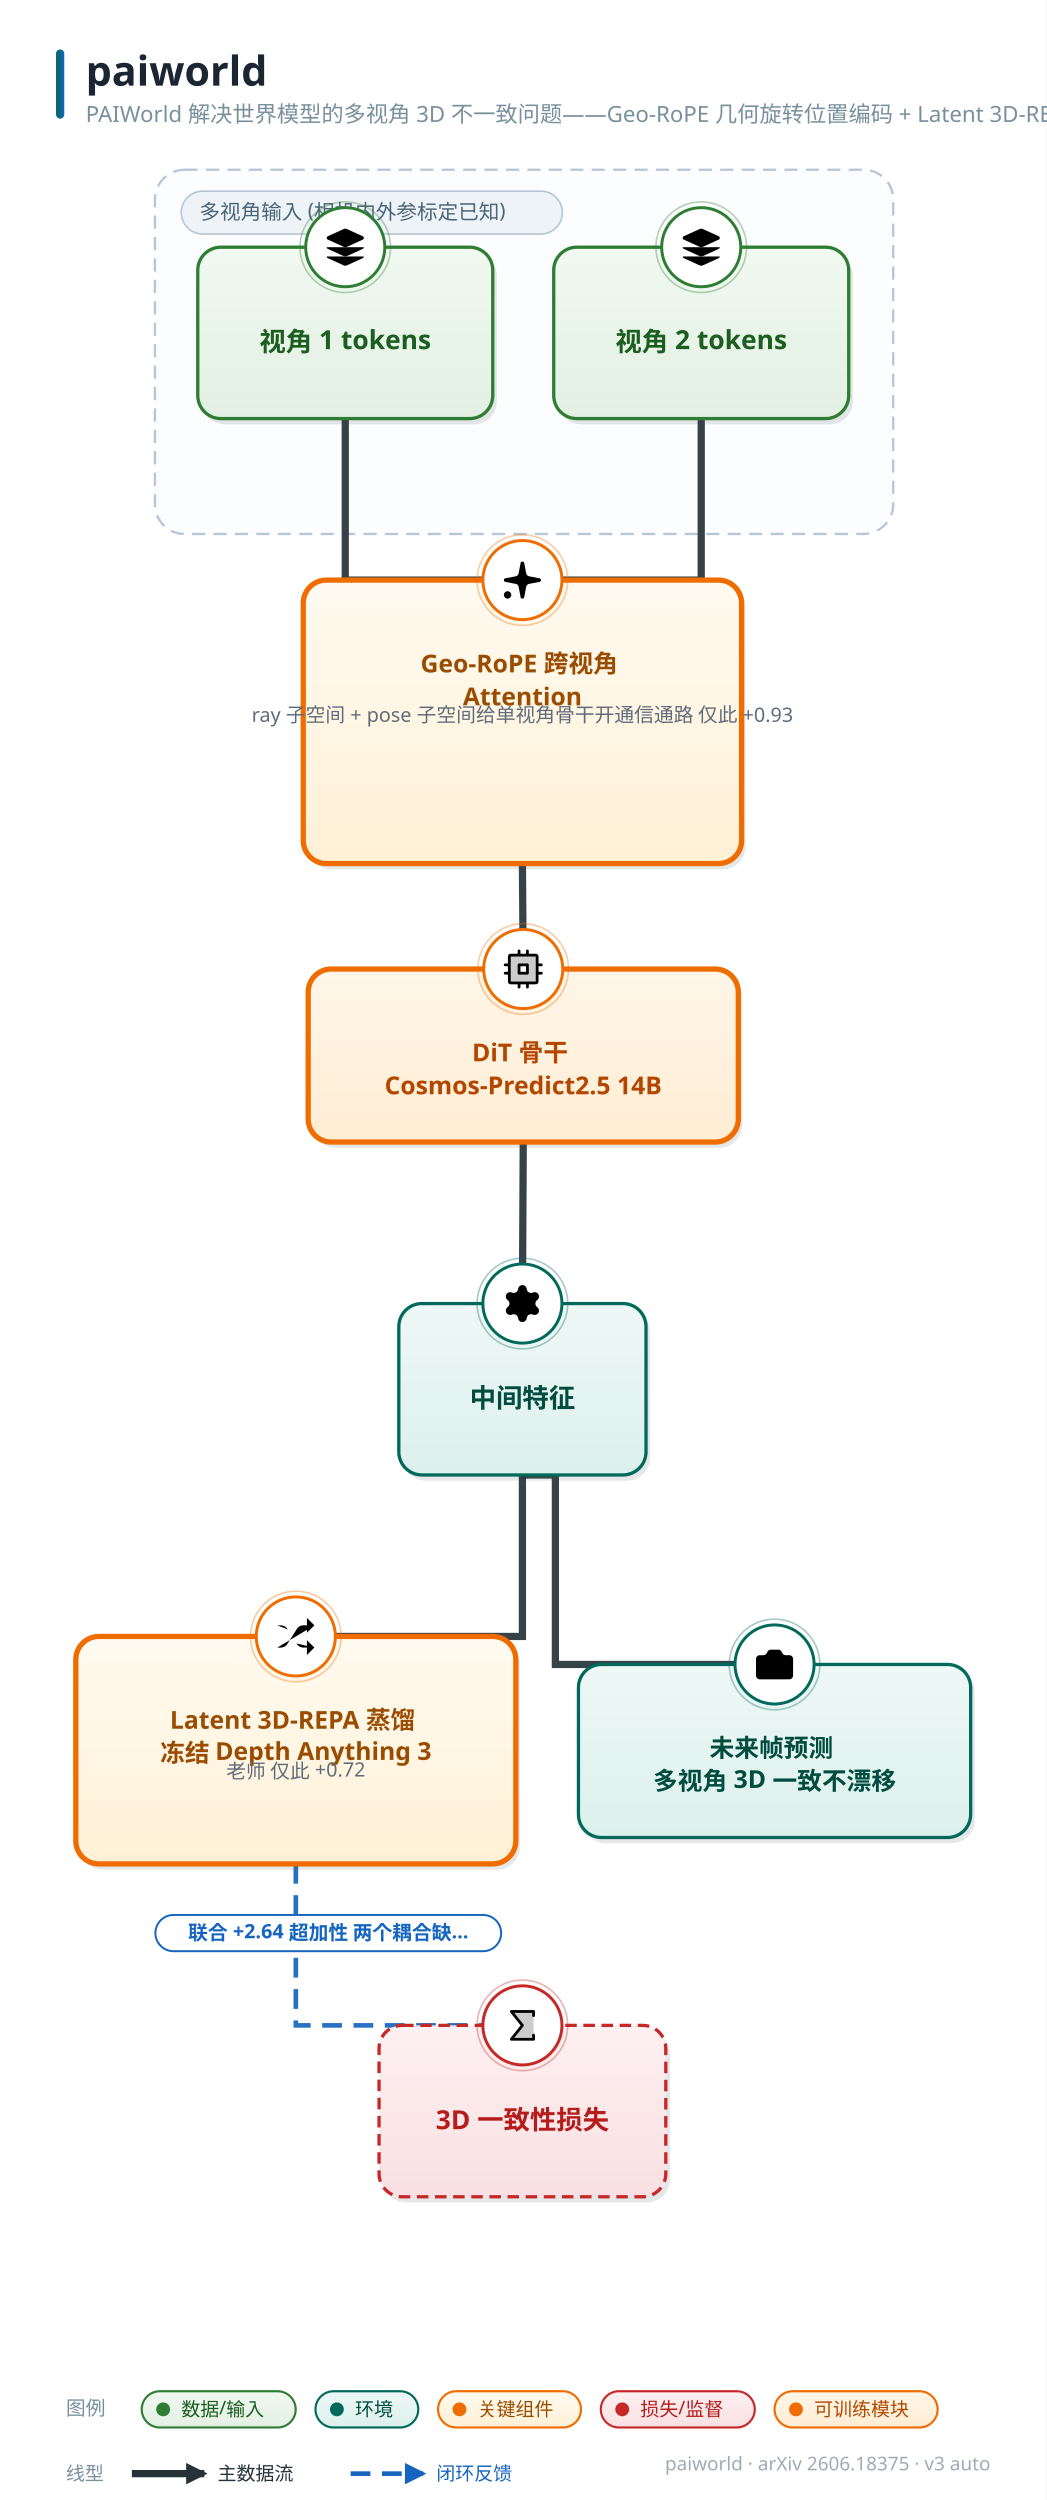
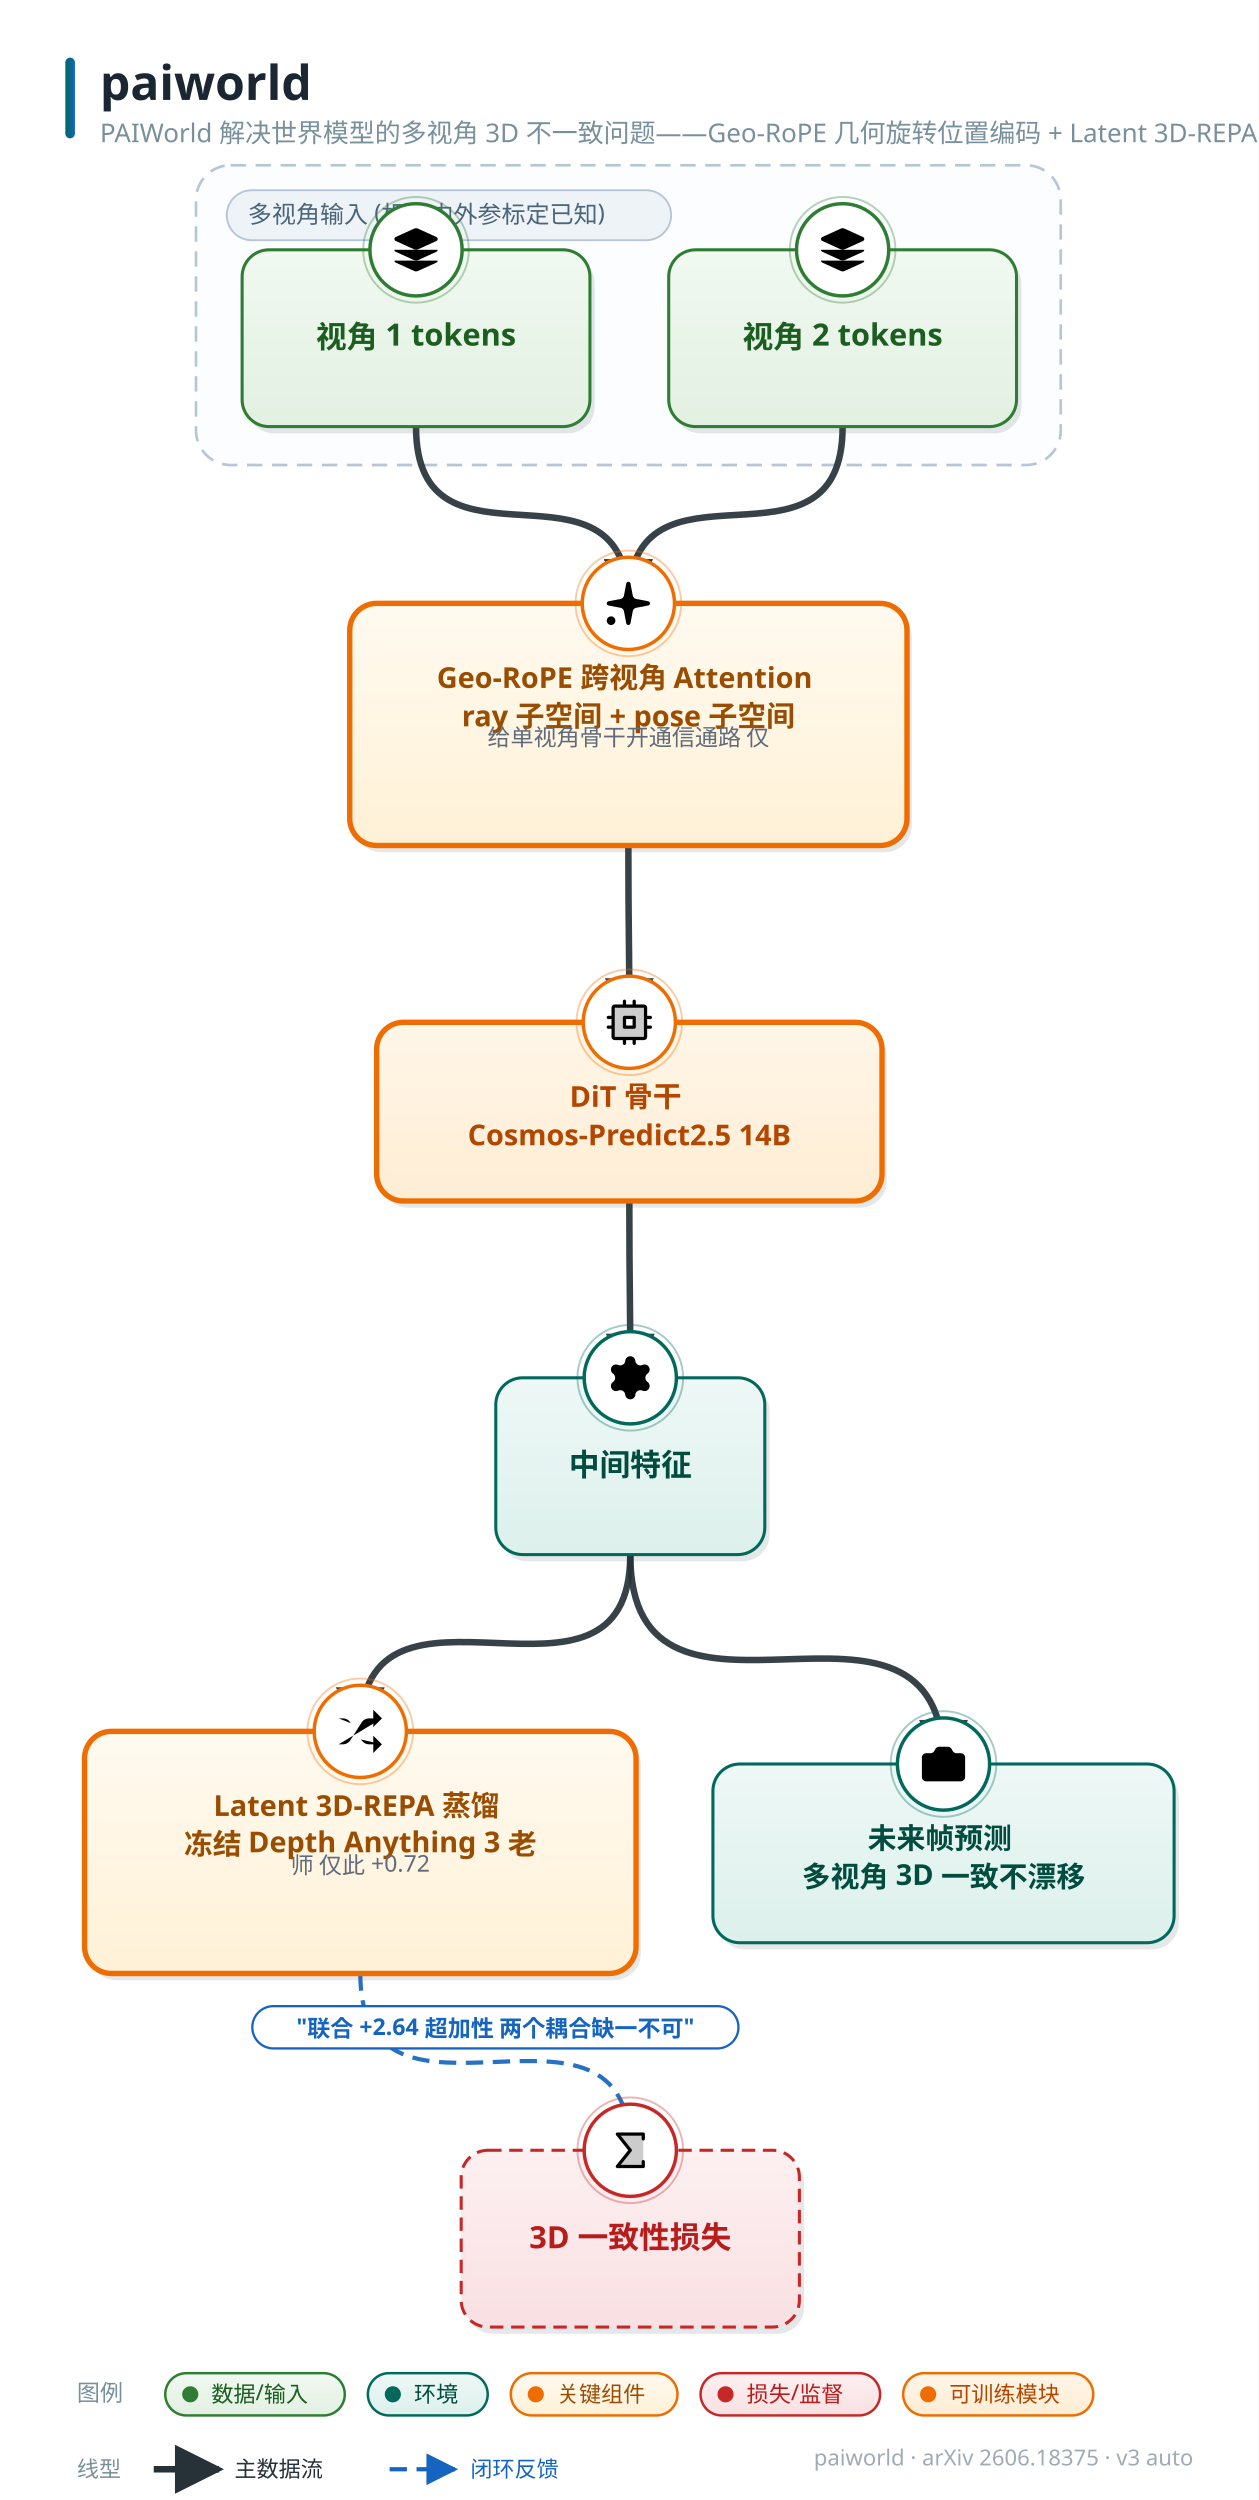
- <svg xmlns="http://www.w3.org/2000/svg" width="635" height="1517" viewBox="0 0 635 1517" font-family="'PingFang SC','Hiragino Sans GB','Microsoft YaHei','Segoe UI',sans-serif">
+ <svg xmlns="http://www.w3.org/2000/svg" width="655" height="1301" viewBox="0 0 655 1301" font-family="'PingFang SC','Hiragino Sans GB','Microsoft YaHei','Segoe UI',sans-serif">
  <style>text{font-family:'PingFang SC','Hiragino Sans GB','Microsoft YaHei','Segoe UI',sans-serif;} .lbl{font-weight:700;}</style>
  <defs>
    <linearGradient id="g-data" x1="0" y1="0" x2="0" y2="1">
      <stop offset="0" stop-color="#f1f9f1" />
      <stop offset="1" stop-color="#e2f0e2" />
    </linearGradient>
    <linearGradient id="g-frozen" x1="0" y1="0" x2="0" y2="1">
      <stop offset="0" stop-color="#f0f7fe" />
      <stop offset="1" stop-color="#dcecfb" />
    </linearGradient>
    <linearGradient id="g-train" x1="0" y1="0" x2="0" y2="1">
      <stop offset="0" stop-color="#fff6e8" />
      <stop offset="1" stop-color="#ffedd4" />
    </linearGradient>
    <linearGradient id="g-loss" x1="0" y1="0" x2="0" y2="1">
      <stop offset="0" stop-color="#fdf0f1" />
      <stop offset="1" stop-color="#f9e0e2" />
    </linearGradient>
    <linearGradient id="g-act" x1="0" y1="0" x2="0" y2="1">
      <stop offset="0" stop-color="#f8f1fb" />
      <stop offset="1" stop-color="#f0e4f7" />
    </linearGradient>
    <linearGradient id="g-loop" x1="0" y1="0" x2="0" y2="1">
      <stop offset="0" stop-color="#f2f5f7" />
      <stop offset="1" stop-color="#e6ebee" />
    </linearGradient>
    <linearGradient id="g-env" x1="0" y1="0" x2="0" y2="1">
      <stop offset="0" stop-color="#eef8f6" />
      <stop offset="1" stop-color="#dcf0ec" />
    </linearGradient>
    <linearGradient id="g-mem" x1="0" y1="0" x2="0" y2="1">
      <stop offset="0" stop-color="#fffef0" />
      <stop offset="1" stop-color="#fdf6d8" />
    </linearGradient>
    <linearGradient id="g-reward" x1="0" y1="0" x2="0" y2="1">
      <stop offset="0" stop-color="#fdf2f7" />
      <stop offset="1" stop-color="#f9e2ed" />
    </linearGradient>
    <linearGradient id="g-key" x1="0" y1="0" x2="0" y2="1">
      <stop offset="0" stop-color="#fffaf0" />
      <stop offset="1" stop-color="#fff1d6" />
    </linearGradient>
    <linearGradient id="g-title" x1="0" y1="0" x2="1" y2="0">
      <stop offset="0" stop-color="#00695c" />
      <stop offset="1" stop-color="#1565c0" />
    </linearGradient>
-     <marker id="arr-main" viewBox="0 0 10 10" refX="8.5" refY="5" markerWidth="13" markerHeight="13" markerUnits="userSpaceOnUse" orient="auto-start-reverse">
+     <marker id="arr-main" viewBox="0 0 10 10" refX="9" refY="5" markerWidth="7.5" markerHeight="7.5" orient="auto-start-reverse">
      <path d="M0 0 L10 5 L0 10 z" fill="#546e7a" />
    </marker>
-     <marker id="arr-thick" viewBox="0 0 10 10" refX="8.5" refY="5" markerWidth="13" markerHeight="13" markerUnits="userSpaceOnUse" orient="auto-start-reverse">
+     <marker id="arr-thick" viewBox="0 0 10 10" refX="9" refY="5" markerWidth="7.5" markerHeight="7.5" orient="auto-start-reverse">
      <path d="M0 0 L10 5 L0 10 z" fill="#263238" />
    </marker>
-     <marker id="arr-thin" viewBox="0 0 10 10" refX="8.5" refY="5" markerWidth="13" markerHeight="13" markerUnits="userSpaceOnUse" orient="auto-start-reverse">
+     <marker id="arr-thin" viewBox="0 0 10 10" refX="9" refY="5" markerWidth="7.5" markerHeight="7.5" orient="auto-start-reverse">
      <path d="M0 0 L10 5 L0 10 z" fill="#9fb0bb" />
    </marker>
-     <marker id="arr-fb" viewBox="0 0 10 10" refX="8.5" refY="5" markerWidth="13" markerHeight="13" markerUnits="userSpaceOnUse" orient="auto-start-reverse">
+     <marker id="arr-fb" viewBox="0 0 10 10" refX="9" refY="5" markerWidth="7.5" markerHeight="7.5" orient="auto-start-reverse">
      <path d="M0 0 L10 5 L0 10 z" fill="#1565c0" />
    </marker>
-     <marker id="arr-loss" viewBox="0 0 10 10" refX="8.5" refY="5" markerWidth="13" markerHeight="13" markerUnits="userSpaceOnUse" orient="auto-start-reverse">
+     <marker id="arr-loss" viewBox="0 0 10 10" refX="9" refY="5" markerWidth="7.5" markerHeight="7.5" orient="auto-start-reverse">
      <path d="M0 0 L10 5 L0 10 z" fill="#c62828" />
    </marker>
  </defs>
-   <rect width="635" height="1517" fill="#ffffff" />
+   <rect width="655" height="1301" fill="#ffffff" />
  <rect x="34" y="30" width="5" height="42" rx="2.5" fill="url(#g-title)" />
  <text x="52" y="52" font-size="25" font-weight="800" fill="#1a2733">paiworld</text>
  <text x="52" y="74" font-size="13.5" fill="#78909c">PAIWorld 解决世界模型的多视角 3D 不一致问题——Geo-RoPE 几何旋转位置编码 + Latent 3D-REPA 3D 蒸馏，在 DiT backbone 上同</text>
-   <text x="601" y="1499" font-size="11.5" fill="#a0aab4" text-anchor="end">paiworld · arXiv 2606.18375 · v3 auto</text>
-   <rect x="94" y="103" width="448" height="221" rx="18" fill="#fbfdff" stroke="#b7c6d6" stroke-width="1.4" stroke-dasharray="8 5" />
-   <rect x="110" y="116" width="231.25" height="26" rx="13" fill="#eef3f8" stroke="#b7c6d6" />
-   <text x="121" y="133" font-size="12.5" fill="#4a6579">多视角输入 (相机内外参标定已知)</text>
-   <path d="M 209.5 254.0 L 209.5 352.0 L 317.0 352.0" fill="none" stroke="#263238" stroke-width="4.4" marker-end="url(#arr-thick)" opacity="0.92" />
-   <path d="M 425.5 254.0 L 425.5 352.0 L 317.0 352.0" fill="none" stroke="#263238" stroke-width="4.4" marker-end="url(#arr-thick)" opacity="0.92" />
-   <path d="M 317.0 524.0 L 317.5 588.0" fill="none" stroke="#263238" stroke-width="4.4" marker-end="url(#arr-thick)" opacity="0.92" />
-   <path d="M 317.5 693.0 L 317.0 791.0" fill="none" stroke="#263238" stroke-width="4.4" marker-end="url(#arr-thick)" opacity="0.92" />
-   <path d="M 317.0 895.0 L 317.0 993.0 L 179.5 993.0" fill="none" stroke="#263238" stroke-width="4.4" marker-end="url(#arr-thick)" opacity="0.92" />
-   <path d="M 317.0 895.0 L 337.0 895.0 L 337.0 1010.0 L 470.0 1010.0" fill="none" stroke="#263238" stroke-width="4.4" marker-end="url(#arr-thick)" opacity="0.92" />
-   <path d="M 179.5 1131.0 L 179.5 1229.0 L 317.0 1229.0" fill="none" stroke="#1565c0" stroke-width="2.8" stroke-dasharray="12 7" marker-end="url(#arr-fb)" opacity="0.92" />
-   <rect x="122.5" y="153.5" width="179" height="104" rx="14" fill="#37474f" opacity="0.13" />
-   <rect x="120" y="150" width="179" height="104" rx="14" fill="url(#g-data)" stroke="#2e7d32" stroke-width="2.0" />
-   <circle cx="209.5" cy="150" r="24" fill="#ffffff" stroke="#2e7d32" stroke-width="1.8" />
-   <circle cx="209.5" cy="150" r="27.5" fill="none" stroke="#2e7d32" stroke-width="1" opacity="0.35" />
-   <g transform="translate(196.0,136.5) scale(1.125)">
+   <text x="621" y="1283" font-size="11.5" fill="#a0aab4" text-anchor="end">paiworld · arXiv 2606.18375 · v3 auto</text>
+   <rect x="102" y="86" width="450" height="156" rx="18" fill="#fbfdff" stroke="#b7c6d6" stroke-width="1.4" stroke-dasharray="8 5" />
+   <rect x="118" y="99" width="231.25" height="26" rx="13" fill="#eef3f8" stroke="#b7c6d6" />
+   <text x="129" y="116" font-size="12.5" fill="#4a6579">多视角输入 (相机内外参标定已知)</text>
+   <path d="M 216.5 222.0 C 216.5 307.1, 327.0 228.9, 327.0 314.0" fill="none" stroke="#263238" stroke-width="3.4" marker-end="url(#arr-thick)" opacity="0.92" />
+   <path d="M 438.5 222.0 C 438.5 307.5, 327.0 228.5, 327.0 314.0" fill="none" stroke="#263238" stroke-width="3.4" marker-end="url(#arr-thick)" opacity="0.92" />
+   <path d="M 327.0 440.0 C 327.0 486.0, 327.5 486.0, 327.5 532.0" fill="none" stroke="#263238" stroke-width="3.4" marker-end="url(#arr-thick)" opacity="0.92" />
+   <path d="M 327.5 625.0 C 327.5 671.0, 328.0 671.0, 328.0 717.0" fill="none" stroke="#263238" stroke-width="3.4" marker-end="url(#arr-thick)" opacity="0.92" />
+   <path d="M 328.0 809.0 C 328.0 906.6, 187.5 803.4, 187.5 901.0" fill="none" stroke="#263238" stroke-width="3.4" marker-end="url(#arr-thick)" opacity="0.92" />
+   <path d="M 328.0 809.0 C 328.0 923.2, 491.0 803.8, 491.0 918.0" fill="none" stroke="#263238" stroke-width="3.4" marker-end="url(#arr-thick)" opacity="0.92" />
+   <path d="M 187.5 1027.0 C 187.5 1124.7, 328.0 1021.4, 328.0 1119.0" fill="none" stroke="#1565c0" stroke-width="2.2" stroke-dasharray="9 5" marker-end="url(#arr-fb)" opacity="0.92" />
+   <rect x="128.5" y="133.5" width="181" height="92" rx="14" fill="#37474f" opacity="0.13" />
+   <rect x="126" y="130" width="181" height="92" rx="14" fill="url(#g-data)" stroke="#2e7d32" stroke-width="1.6" />
+   <circle cx="216.5" cy="130" r="24" fill="#ffffff" stroke="#2e7d32" stroke-width="1.8" />
+   <circle cx="216.5" cy="130" r="27.5" fill="none" stroke="#2e7d32" stroke-width="1" opacity="0.35" />
+   <g transform="translate(203.0,116.5) scale(1.125)">
    <path d="M12.83 2.18a2 2 0 0 0-1.66 0L2.6 6.08a1 1 0 0 0 0 1.83l8.58 3.91a2 2 0 0 0 1.66 0l8.58-3.9a1 1 0 0 0 0-1.83z" />
    <path d="M2 12a1 1 0 0 0 .58.91l8.6 3.91a2 2 0 0 0 1.65 0l8.58-3.9A1 1 0 0 0 22 12" />
    <path d="M2 17a1 1 0 0 0 .58.91l8.6 3.91a2 2 0 0 0 1.65 0l8.58-3.9A1 1 0 0 0 22 17" />
  </g>
-   <text x="209.5" y="213" font-size="16" class="lbl" fill="#1b5e20" text-anchor="middle">视角 1 tokens</text>
-   <rect x="338.5" y="153.5" width="179" height="104" rx="14" fill="#37474f" opacity="0.13" />
-   <rect x="336" y="150" width="179" height="104" rx="14" fill="url(#g-data)" stroke="#2e7d32" stroke-width="2.0" />
-   <circle cx="425.5" cy="150" r="24" fill="#ffffff" stroke="#2e7d32" stroke-width="1.8" />
-   <circle cx="425.5" cy="150" r="27.5" fill="none" stroke="#2e7d32" stroke-width="1" opacity="0.35" />
-   <g transform="translate(412.0,136.5) scale(1.125)">
+   <text x="216.5" y="181" font-size="16" class="lbl" fill="#1b5e20" text-anchor="middle">视角 1 tokens</text>
+   <rect x="350.5" y="133.5" width="181" height="92" rx="14" fill="#37474f" opacity="0.13" />
+   <rect x="348" y="130" width="181" height="92" rx="14" fill="url(#g-data)" stroke="#2e7d32" stroke-width="1.6" />
+   <circle cx="438.5" cy="130" r="24" fill="#ffffff" stroke="#2e7d32" stroke-width="1.8" />
+   <circle cx="438.5" cy="130" r="27.5" fill="none" stroke="#2e7d32" stroke-width="1" opacity="0.35" />
+   <g transform="translate(425.0,116.5) scale(1.125)">
    <path d="M12.83 2.18a2 2 0 0 0-1.66 0L2.6 6.08a1 1 0 0 0 0 1.83l8.58 3.91a2 2 0 0 0 1.66 0l8.58-3.9a1 1 0 0 0 0-1.83z" />
    <path d="M2 12a1 1 0 0 0 .58.91l8.6 3.91a2 2 0 0 0 1.65 0l8.58-3.9A1 1 0 0 0 22 12" />
    <path d="M2 17a1 1 0 0 0 .58.91l8.6 3.91a2 2 0 0 0 1.65 0l8.58-3.9A1 1 0 0 0 22 17" />
  </g>
-   <text x="425.5" y="213" font-size="16" class="lbl" fill="#1b5e20" text-anchor="middle">视角 2 tokens</text>
-   <rect x="186.5" y="355.5" width="266" height="172" rx="14" fill="#37474f" opacity="0.13" />
-   <rect x="184" y="352" width="266" height="172" rx="14" fill="url(#g-key)" stroke="#ef6c00" stroke-width="3.2" />
-   <circle cx="317.0" cy="352" r="24" fill="#ffffff" stroke="#ef6c00" stroke-width="1.8" />
-   <circle cx="317.0" cy="352" r="27.5" fill="none" stroke="#ef6c00" stroke-width="1" opacity="0.35" />
-   <g transform="translate(303.5,338.5) scale(1.125)">
+   <text x="438.5" y="181" font-size="16" class="lbl" fill="#1b5e20" text-anchor="middle">视角 2 tokens</text>
+   <rect x="184.5" y="317.5" width="290" height="126" rx="14" fill="#37474f" opacity="0.13" />
+   <rect x="182" y="314" width="290" height="126" rx="14" fill="url(#g-key)" stroke="#ef6c00" stroke-width="2.8" />
+   <circle cx="327.0" cy="314" r="24" fill="#ffffff" stroke="#ef6c00" stroke-width="1.8" />
+   <circle cx="327.0" cy="314" r="27.5" fill="none" stroke="#ef6c00" stroke-width="1" opacity="0.35" />
+   <g transform="translate(313.5,300.5) scale(1.125)">
    <path d="M11.017 2.814a1 1 0 0 1 1.966 0l1.051 5.558a2 2 0 0 0 1.594 1.594l5.558 1.051a1 1 0 0 1 0 1.966l-5.558 1.051a2 2 0 0 0-1.594 1.594l-1.051 5.558a1 1 0 0 1-1.966 0l-1.051-5.558a2 2 0 0 0-1.594-1.594l-5.558-1.051a1 1 0 0 1 0-1.966l5.558-1.051a2 2 0 0 0 1.594-1.594z" />
    <path d="M20 2v4" />
    <path d="M22 4h-4" />
    <circle cx="4" cy="20" r="2" />
  </g>
-   <text x="317.0" y="408" font-size="15" class="lbl" fill="#9a4d00" text-anchor="middle">
-     <tspan x="317.0" dy="0">Geo-RoPE 跨视角</tspan>
-     <tspan x="317.0" dy="20">Attention</tspan>
-   </text>
-   <text x="317.0" y="438" font-size="12" fill="#5f6b7a" text-anchor="middle">ray 子空间 + pose 子空间
- 给单视角骨干开通信通路 仅此 +
- 0.93</text>
-   <rect x="189.5" y="591.5" width="261" height="105" rx="14" fill="#37474f" opacity="0.13" />
-   <rect x="187" y="588" width="261" height="105" rx="14" fill="url(#g-train)" stroke="#ef6c00" stroke-width="3.2" />
-   <circle cx="317.5" cy="588" r="24" fill="#ffffff" stroke="#ef6c00" stroke-width="1.8" />
-   <circle cx="317.5" cy="588" r="27.5" fill="none" stroke="#ef6c00" stroke-width="1" opacity="0.35" />
-   <g transform="translate(304.0,574.5) scale(0.1055)">
+   <text x="327.0" y="358" font-size="15" class="lbl" fill="#9a4d00" text-anchor="middle">
+     <tspan x="327.0" dy="0">Geo-RoPE 跨视角 Attention</tspan>
+     <tspan x="327.0" dy="20">ray 子空间 + pose 子空间</tspan>
+   </text>
+   <text x="327.0" y="388" font-size="12" fill="#5f6b7a" text-anchor="middle">给单视角骨干开通信通路 仅</text>
+   <rect x="198.5" y="535.5" width="263" height="93" rx="14" fill="#37474f" opacity="0.13" />
+   <rect x="196" y="532" width="263" height="93" rx="14" fill="url(#g-train)" stroke="#ef6c00" stroke-width="2.8" />
+   <circle cx="327.5" cy="532" r="24" fill="#ffffff" stroke="#ef6c00" stroke-width="1.8" />
+   <circle cx="327.5" cy="532" r="27.5" fill="none" stroke="#ef6c00" stroke-width="1" opacity="0.35" />
+   <g transform="translate(314.0,518.5) scale(0.1055)">
    <path d="M200,48H56a8,8,0,0,0-8,8V200a8,8,0,0,0,8,8H200a8,8,0,0,0,8-8V56A8,8,0,0,0,200,48ZM152,152H104V104h48Z" opacity="0.2" />
    <path d="M152,96H104a8,8,0,0,0-8,8v48a8,8,0,0,0,8,8h48a8,8,0,0,0,8-8V104A8,8,0,0,0,152,96Zm-8,48H112V112h32Zm88,0H216V112h16a8,8,0,0,0,0-16H216V56a16,16,0,0,0-16-16H160V24a8,8,0,0,0-16,0V40H112V24a8,8,0,0,0-16,0V40H56A16,16,0,0,0,40,56V96H24a8,8,0,0,0,0,16H40v32H24a8,8,0,0,0,0,16H40v40a16,16,0,0,0,16,16H96v16a8,8,0,0,0,16,0V216h32v16a8,8,0,0,0,16,0V216h40a16,16,0,0,0,16-16V160h16a8,8,0,0,0,0-16Zm-32,56H56V56H200v95.87s0,.09,0,.13,0,.09,0,.13V200Z" />
  </g>
-   <text x="317.5" y="644" font-size="15" class="lbl" fill="#b34700" text-anchor="middle">
-     <tspan x="317.5" dy="0">DiT 骨干</tspan>
-     <tspan x="317.5" dy="20">Cosmos-Predict2.5 14B</tspan>
-   </text>
-   <rect x="244.5" y="794.5" width="150" height="104" rx="14" fill="#37474f" opacity="0.13" />
-   <rect x="242" y="791" width="150" height="104" rx="14" fill="url(#g-env)" stroke="#00695c" stroke-width="2.0" />
-   <circle cx="317.0" cy="791" r="24" fill="#ffffff" stroke="#00695c" stroke-width="1.8" />
-   <circle cx="317.0" cy="791" r="27.5" fill="none" stroke="#00695c" stroke-width="1" opacity="0.35" />
-   <g transform="translate(303.5,777.5) scale(1.125)">
+   <text x="327.5" y="576" font-size="15" class="lbl" fill="#b34700" text-anchor="middle">
+     <tspan x="327.5" dy="0">DiT 骨干</tspan>
+     <tspan x="327.5" dy="20">Cosmos-Predict2.5 14B</tspan>
+   </text>
+   <rect x="260.5" y="720.5" width="140" height="92" rx="14" fill="#37474f" opacity="0.13" />
+   <rect x="258" y="717" width="140" height="92" rx="14" fill="url(#g-env)" stroke="#00695c" stroke-width="1.6" />
+   <circle cx="328.0" cy="717" r="24" fill="#ffffff" stroke="#00695c" stroke-width="1.8" />
+   <circle cx="328.0" cy="717" r="27.5" fill="none" stroke="#00695c" stroke-width="1" opacity="0.35" />
+   <g transform="translate(314.5,703.5) scale(1.125)">
    <path d="M9.671 4.136a2.34 2.34 0 0 1 4.659 0 2.34 2.34 0 0 0 3.319 1.915 2.34 2.34 0 0 1 2.33 4.033 2.34 2.34 0 0 0 0 3.831 2.34 2.34 0 0 1-2.33 4.033 2.34 2.34 0 0 0-3.319 1.915 2.34 2.34 0 0 1-4.659 0 2.34 2.34 0 0 0-3.32-1.915 2.34 2.34 0 0 1-2.33-4.033 2.34 2.34 0 0 0 0-3.831A2.34 2.34 0 0 1 6.35 6.051a2.34 2.34 0 0 0 3.319-1.915" />
    <circle cx="12" cy="12" r="3" />
  </g>
-   <text x="317.0" y="854" font-size="16" class="lbl" fill="#004d40" text-anchor="middle">中间特征</text>
-   <rect x="48.5" y="996.5" width="267" height="138" rx="14" fill="#37474f" opacity="0.13" />
-   <rect x="46" y="993" width="267" height="138" rx="14" fill="url(#g-key)" stroke="#ef6c00" stroke-width="3.2" />
-   <circle cx="179.5" cy="993" r="24" fill="#ffffff" stroke="#ef6c00" stroke-width="1.8" />
-   <circle cx="179.5" cy="993" r="27.5" fill="none" stroke="#ef6c00" stroke-width="1" opacity="0.35" />
-   <g transform="translate(166.0,979.5) scale(1.125)">
+   <text x="328.0" y="768" font-size="16" class="lbl" fill="#004d40" text-anchor="middle">中间特征</text>
+   <rect x="46.5" y="904.5" width="287" height="126" rx="14" fill="#37474f" opacity="0.13" />
+   <rect x="44" y="901" width="287" height="126" rx="14" fill="url(#g-key)" stroke="#ef6c00" stroke-width="2.8" />
+   <circle cx="187.5" cy="901" r="24" fill="#ffffff" stroke="#ef6c00" stroke-width="1.8" />
+   <circle cx="187.5" cy="901" r="27.5" fill="none" stroke="#ef6c00" stroke-width="1" opacity="0.35" />
+   <g transform="translate(174.0,887.5) scale(1.125)">
    <path d="m18 14 4 4-4 4" />
    <path d="m18 2 4 4-4 4" />
    <path d="M2 18h1.973a4 4 0 0 0 3.3-1.7l5.454-8.6a4 4 0 0 1 3.3-1.7H22" />
    <path d="M2 6h1.972a4 4 0 0 1 3.6 2.2" />
    <path d="M22 18h-6.041a4 4 0 0 1-3.3-1.8l-.359-.45" />
  </g>
-   <text x="179.5" y="1049" font-size="15" class="lbl" fill="#9a4d00" text-anchor="middle">
-     <tspan x="179.5" dy="0">Latent 3D-REPA 蒸馏</tspan>
-     <tspan x="179.5" dy="20">冻结 Depth Anything 3</tspan>
-   </text>
-   <text x="179.5" y="1079" font-size="12" fill="#5f6b7a" text-anchor="middle">老师 仅此 +0.72</text>
-   <rect x="353.5" y="1013.5" width="238" height="105" rx="14" fill="#37474f" opacity="0.13" />
-   <rect x="351" y="1010" width="238" height="105" rx="14" fill="url(#g-env)" stroke="#00695c" stroke-width="2.0" />
-   <circle cx="470.0" cy="1010" r="24" fill="#ffffff" stroke="#00695c" stroke-width="1.8" />
-   <circle cx="470.0" cy="1010" r="27.5" fill="none" stroke="#00695c" stroke-width="1" opacity="0.35" />
-   <g transform="translate(456.5,996.5) scale(1.125)">
+   <text x="187.5" y="945" font-size="15" class="lbl" fill="#9a4d00" text-anchor="middle">
+     <tspan x="187.5" dy="0">Latent 3D-REPA 蒸馏</tspan>
+     <tspan x="187.5" dy="20">冻结 Depth Anything 3 老</tspan>
+   </text>
+   <text x="187.5" y="975" font-size="12" fill="#5f6b7a" text-anchor="middle">师 仅此 +0.72</text>
+   <rect x="373.5" y="921.5" width="240" height="93" rx="14" fill="#37474f" opacity="0.13" />
+   <rect x="371" y="918" width="240" height="93" rx="14" fill="url(#g-env)" stroke="#00695c" stroke-width="1.6" />
+   <circle cx="491.0" cy="918" r="24" fill="#ffffff" stroke="#00695c" stroke-width="1.8" />
+   <circle cx="491.0" cy="918" r="27.5" fill="none" stroke="#00695c" stroke-width="1" opacity="0.35" />
+   <g transform="translate(477.5,904.5) scale(1.125)">
    <path d="M13.997 4a2 2 0 0 1 1.76 1.05l.486.9A2 2 0 0 0 18.003 7H20a2 2 0 0 1 2 2v9a2 2 0 0 1-2 2H4a2 2 0 0 1-2-2V9a2 2 0 0 1 2-2h1.997a2 2 0 0 0 1.759-1.048l.489-.904A2 2 0 0 1 10.004 4z" />
    <circle cx="12" cy="13" r="3" />
  </g>
-   <text x="470.0" y="1066" font-size="15" class="lbl" fill="#004d40" text-anchor="middle">
-     <tspan x="470.0" dy="0">未来帧预测</tspan>
-     <tspan x="470.0" dy="20">多视角 3D 一致不漂移</tspan>
-   </text>
-   <rect x="232.5" y="1232.5" width="174" height="104" rx="14" fill="#37474f" opacity="0.13" />
-   <rect x="230" y="1229" width="174" height="104" rx="14" fill="url(#g-loss)" stroke="#c62828" stroke-width="2.0" stroke-dasharray="7 4" />
-   <circle cx="317.0" cy="1229" r="24" fill="#ffffff" stroke="#c62828" stroke-width="1.8" />
-   <circle cx="317.0" cy="1229" r="27.5" fill="none" stroke="#c62828" stroke-width="1" opacity="0.35" />
-   <g transform="translate(303.5,1215.5) scale(0.1055)">
+   <text x="491.0" y="962" font-size="15" class="lbl" fill="#004d40" text-anchor="middle">
+     <tspan x="491.0" dy="0">未来帧预测</tspan>
+     <tspan x="491.0" dy="20">多视角 3D 一致不漂移</tspan>
+   </text>
+   <rect x="242.5" y="1122.5" width="176" height="92" rx="14" fill="#37474f" opacity="0.13" />
+   <rect x="240" y="1119" width="176" height="92" rx="14" fill="url(#g-loss)" stroke="#c62828" stroke-width="1.6" stroke-dasharray="7 4" />
+   <circle cx="328.0" cy="1119" r="24" fill="#ffffff" stroke="#c62828" stroke-width="1.8" />
+   <circle cx="328.0" cy="1119" r="27.5" fill="none" stroke="#c62828" stroke-width="1" opacity="0.35" />
+   <g transform="translate(314.5,1105.5) scale(0.1055)">
    <path d="M192,48V208H64l64-80L64,48Z" opacity="0.2" />
    <path d="M184,72V56H80.65l53.6,67a8,8,0,0,1,0,10l-53.6,67H184V184a8,8,0,0,1,16,0v24a8,8,0,0,1-8,8H64a8,8,0,0,1-6.25-13l60-75-60-75A8,8,0,0,1,64,40H192a8,8,0,0,1,8,8V72a8,8,0,0,1-16,0Z" />
  </g>
-   <text x="317.0" y="1292" font-size="16" class="lbl" fill="#b71c1c" text-anchor="middle">3D 一致性损失</text>
-   <g transform="translate(199.2,1173.0)">
-     <rect x="-104.9" y="-11" width="209.8" height="22" rx="11" fill="#ffffff" stroke="#1565c0" stroke-width="1.2" />
-     <text y="4" font-size="12" fill="#1565c0" font-weight="600" text-anchor="middle">联合 +2.64 超加性 两个耦合缺…</text>
-   </g>
-   <text x="40" y="1465.5" font-size="12" fill="#78909c">图例</text>
-   <g>
-     <rect x="86" y="1451" width="93.43" height="22" rx="11" fill="url(#g-data)" stroke="#2e7d32" stroke-width="1.3" />
-     <circle cx="99" cy="1462" r="4.2" fill="#2e7d32" />
-     <text x="110" y="1466" font-size="11.5" fill="#1b5e20">数据/输入</text>
-   </g>
-   <g>
-     <rect x="191.43" y="1451" width="62.38" height="22" rx="11" fill="url(#g-env)" stroke="#00695c" stroke-width="1.3" />
-     <circle cx="204.43" cy="1462" r="4.2" fill="#00695c" />
-     <text x="215.43" y="1466" font-size="11.5" fill="#004d40">环境</text>
-   </g>
-   <g>
-     <rect x="265.81" y="1451" width="86.76" height="22" rx="11" fill="url(#g-key)" stroke="#ef6c00" stroke-width="1.3" />
-     <circle cx="278.81" cy="1462" r="4.2" fill="#ef6c00" />
-     <text x="289.81" y="1466" font-size="11.5" fill="#9a4d00">关键组件</text>
-   </g>
-   <g>
-     <rect x="364.57" y="1451" width="93.43" height="22" rx="11" fill="url(#g-loss)" stroke="#c62828" stroke-width="1.3" />
-     <circle cx="377.57" cy="1462" r="4.2" fill="#c62828" />
-     <text x="388.57" y="1466" font-size="11.5" fill="#b71c1c">损失/监督</text>
-   </g>
-   <g>
-     <rect x="470.0" y="1451" width="98.95" height="22" rx="11" fill="url(#g-train)" stroke="#ef6c00" stroke-width="1.3" />
-     <circle cx="483.0" cy="1462" r="4.2" fill="#ef6c00" />
-     <text x="494.0" y="1466" font-size="11.5" fill="#b34700">可训练模块</text>
-   </g>
-   <text x="40" y="1505" font-size="11.5" fill="#78909c">线型</text>
-   <g>
-     <path d="M 80 1501 h 44" stroke="#263238" stroke-width="4.4" marker-end="url(#arr-thick)" />
-     <text x="132" y="1505" font-size="11.5" fill="#263238">主数据流</text>
-   </g>
-   <g>
-     <path d="M 212.76 1501 h 44" stroke="#1565c0" stroke-width="2.8" stroke-dasharray="12 7" marker-end="url(#arr-fb)" />
-     <text x="264.76" y="1505" font-size="11.5" fill="#1565c0">闭环反馈</text>
+   <text x="328.0" y="1170" font-size="16" class="lbl" fill="#b71c1c" text-anchor="middle">3D 一致性损失</text>
+   <g transform="translate(257.8,1055.0)">
+     <rect x="-126.5" y="-11" width="253.0" height="22" rx="11" fill="#ffffff" stroke="#1565c0" stroke-width="1.2" />
+     <text y="4" font-size="12" fill="#1565c0" font-weight="600" text-anchor="middle">"联合 +2.64 超加性 两个耦合缺一不可"</text>
+   </g>
+   <text x="40" y="1249.5" font-size="12" fill="#78909c">图例</text>
+   <g>
+     <rect x="86" y="1235" width="93.43" height="22" rx="11" fill="url(#g-data)" stroke="#2e7d32" stroke-width="1.3" />
+     <circle cx="99" cy="1246" r="4.2" fill="#2e7d32" />
+     <text x="110" y="1250" font-size="11.5" fill="#1b5e20">数据/输入</text>
+   </g>
+   <g>
+     <rect x="191.43" y="1235" width="62.38" height="22" rx="11" fill="url(#g-env)" stroke="#00695c" stroke-width="1.3" />
+     <circle cx="204.43" cy="1246" r="4.2" fill="#00695c" />
+     <text x="215.43" y="1250" font-size="11.5" fill="#004d40">环境</text>
+   </g>
+   <g>
+     <rect x="265.81" y="1235" width="86.76" height="22" rx="11" fill="url(#g-key)" stroke="#ef6c00" stroke-width="1.3" />
+     <circle cx="278.81" cy="1246" r="4.2" fill="#ef6c00" />
+     <text x="289.81" y="1250" font-size="11.5" fill="#9a4d00">关键组件</text>
+   </g>
+   <g>
+     <rect x="364.57" y="1235" width="93.43" height="22" rx="11" fill="url(#g-loss)" stroke="#c62828" stroke-width="1.3" />
+     <circle cx="377.57" cy="1246" r="4.2" fill="#c62828" />
+     <text x="388.57" y="1250" font-size="11.5" fill="#b71c1c">损失/监督</text>
+   </g>
+   <g>
+     <rect x="470.0" y="1235" width="98.95" height="22" rx="11" fill="url(#g-train)" stroke="#ef6c00" stroke-width="1.3" />
+     <circle cx="483.0" cy="1246" r="4.2" fill="#ef6c00" />
+     <text x="494.0" y="1250" font-size="11.5" fill="#b34700">可训练模块</text>
+   </g>
+   <text x="40" y="1289" font-size="11.5" fill="#78909c">线型</text>
+   <g>
+     <path d="M 80 1285 h 34" stroke="#263238" stroke-width="3.4" marker-end="url(#arr-thick)" />
+     <text x="122" y="1289" font-size="11.5" fill="#263238">主数据流</text>
+   </g>
+   <g>
+     <path d="M 202.76 1285 h 34" stroke="#1565c0" stroke-width="2.2" stroke-dasharray="9 5" marker-end="url(#arr-fb)" />
+     <text x="244.76" y="1289" font-size="11.5" fill="#1565c0">闭环反馈</text>
  </g>
</svg>
